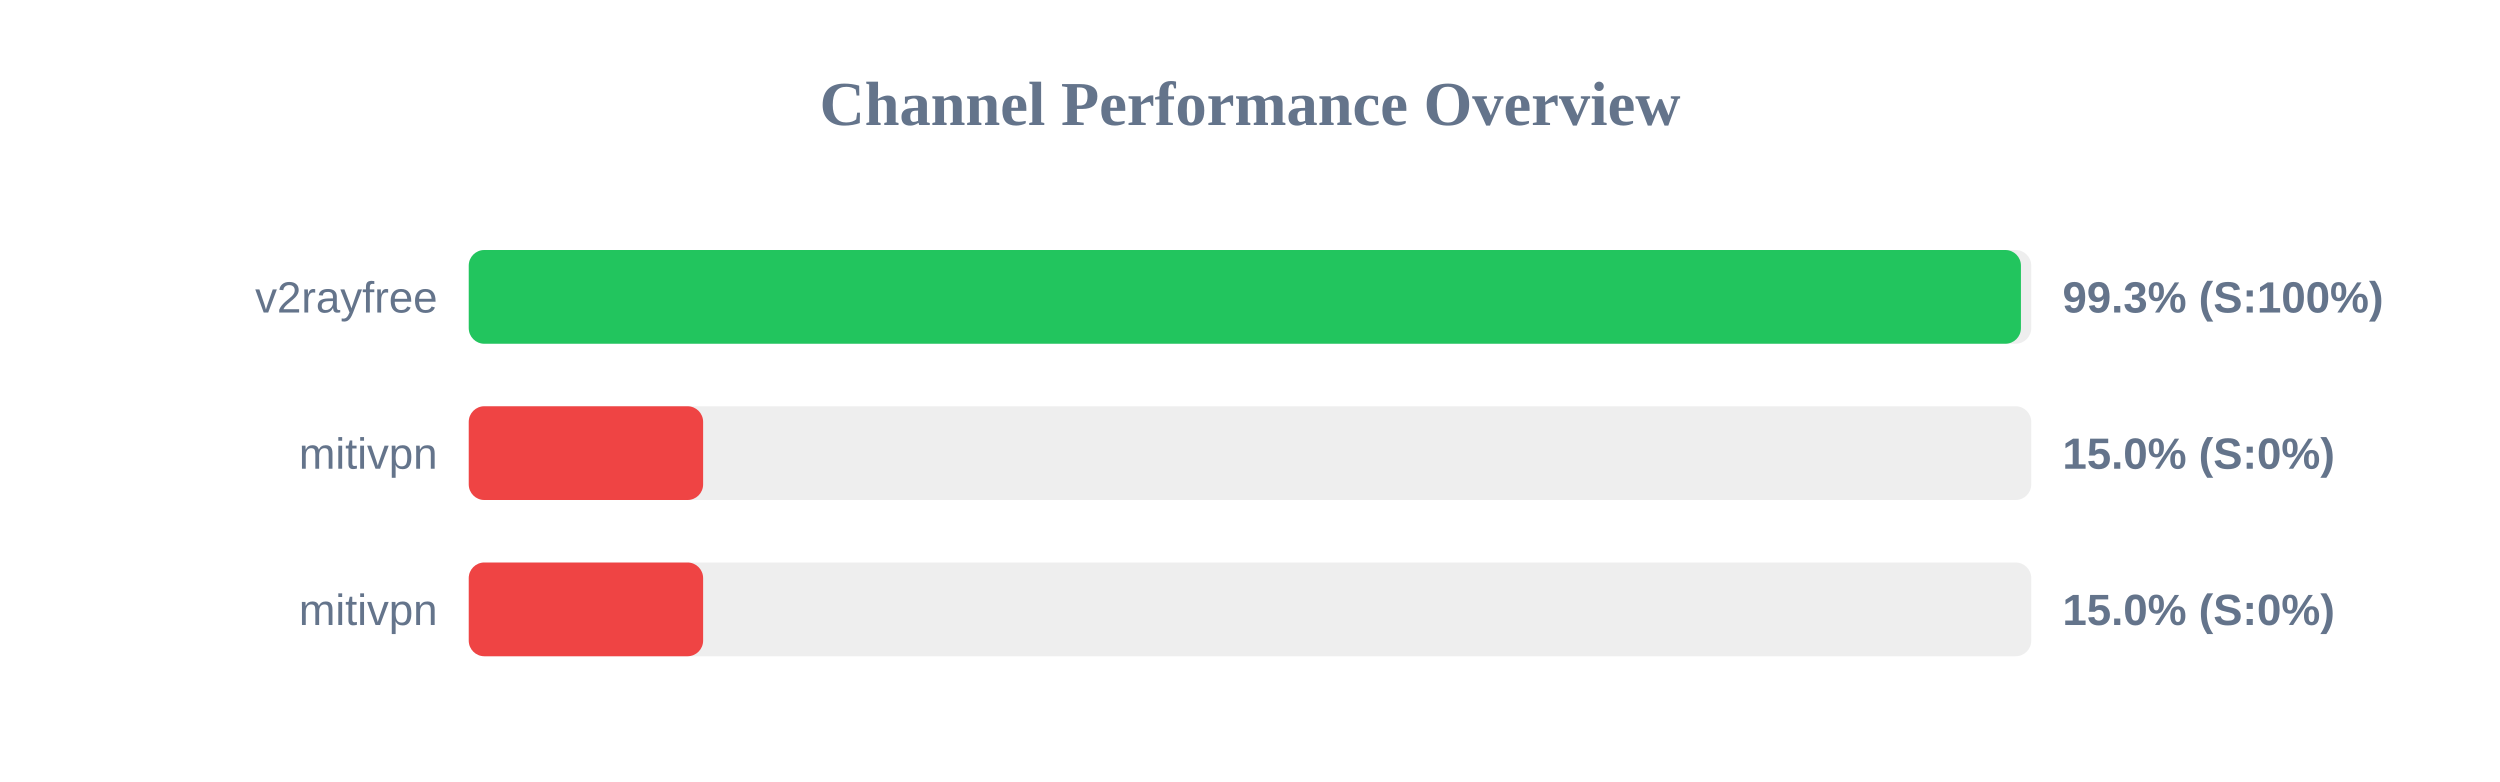
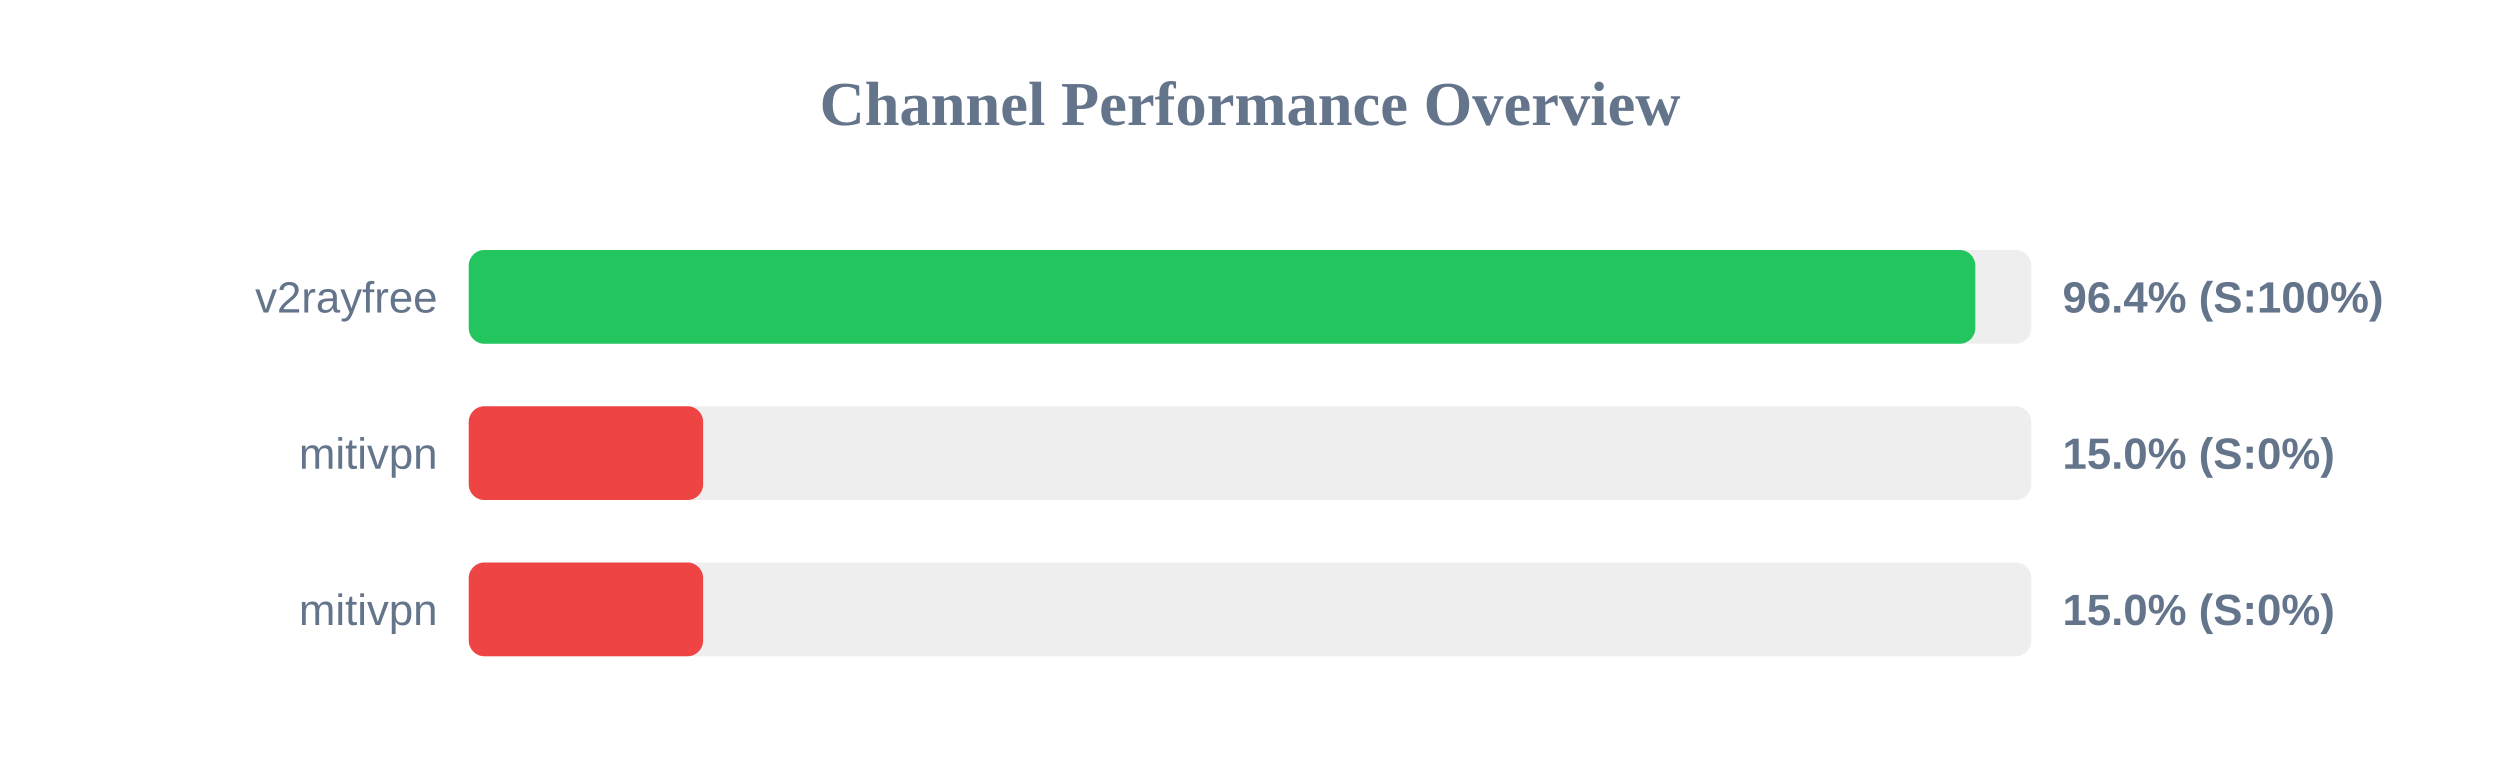
<svg xmlns="http://www.w3.org/2000/svg" width="800" height="250" version="1.1">
  <style>
        .row { font: 14px Arial; fill: #64748b; }
        .score { font: bold 14px Arial; fill: #64748b; }
    </style>
  <text x="400" y="40" text-anchor="middle" font-size="20px" font-weight="bold" fill="#64748b">Channel Performance Overview</text>
  <rect x="150" y="80" width="500" height="30" fill="#eee" rx="5" />
-   <rect x="150" y="80" width="496.7" height="30" fill="#22c55e" rx="5" />
+   <rect x="150" y="80" width="482.1" height="30" fill="#22c55e" rx="5" />
  <text x="140" y="100" text-anchor="end" class="row">v2rayfree</text>
-   <text x="660" y="100" text-anchor="start" class="score">99.3% (S:100%)</text>
+   <text x="660" y="100" text-anchor="start" class="score">96.4% (S:100%)</text>
  <rect x="150" y="130" width="500" height="30" fill="#eee" rx="5" />
  <rect x="150" y="130" width="75.0" height="30" fill="#ef4444" rx="5" />
  <text x="140" y="150" text-anchor="end" class="row">mitivpn</text>
  <text x="660" y="150" text-anchor="start" class="score">15.0% (S:0%)</text>
  <rect x="150" y="180" width="500" height="30" fill="#eee" rx="5" />
  <rect x="150" y="180" width="75.0" height="30" fill="#ef4444" rx="5" />
  <text x="140" y="200" text-anchor="end" class="row">mitivpn</text>
  <text x="660" y="200" text-anchor="start" class="score">15.0% (S:0%)</text>
</svg>
